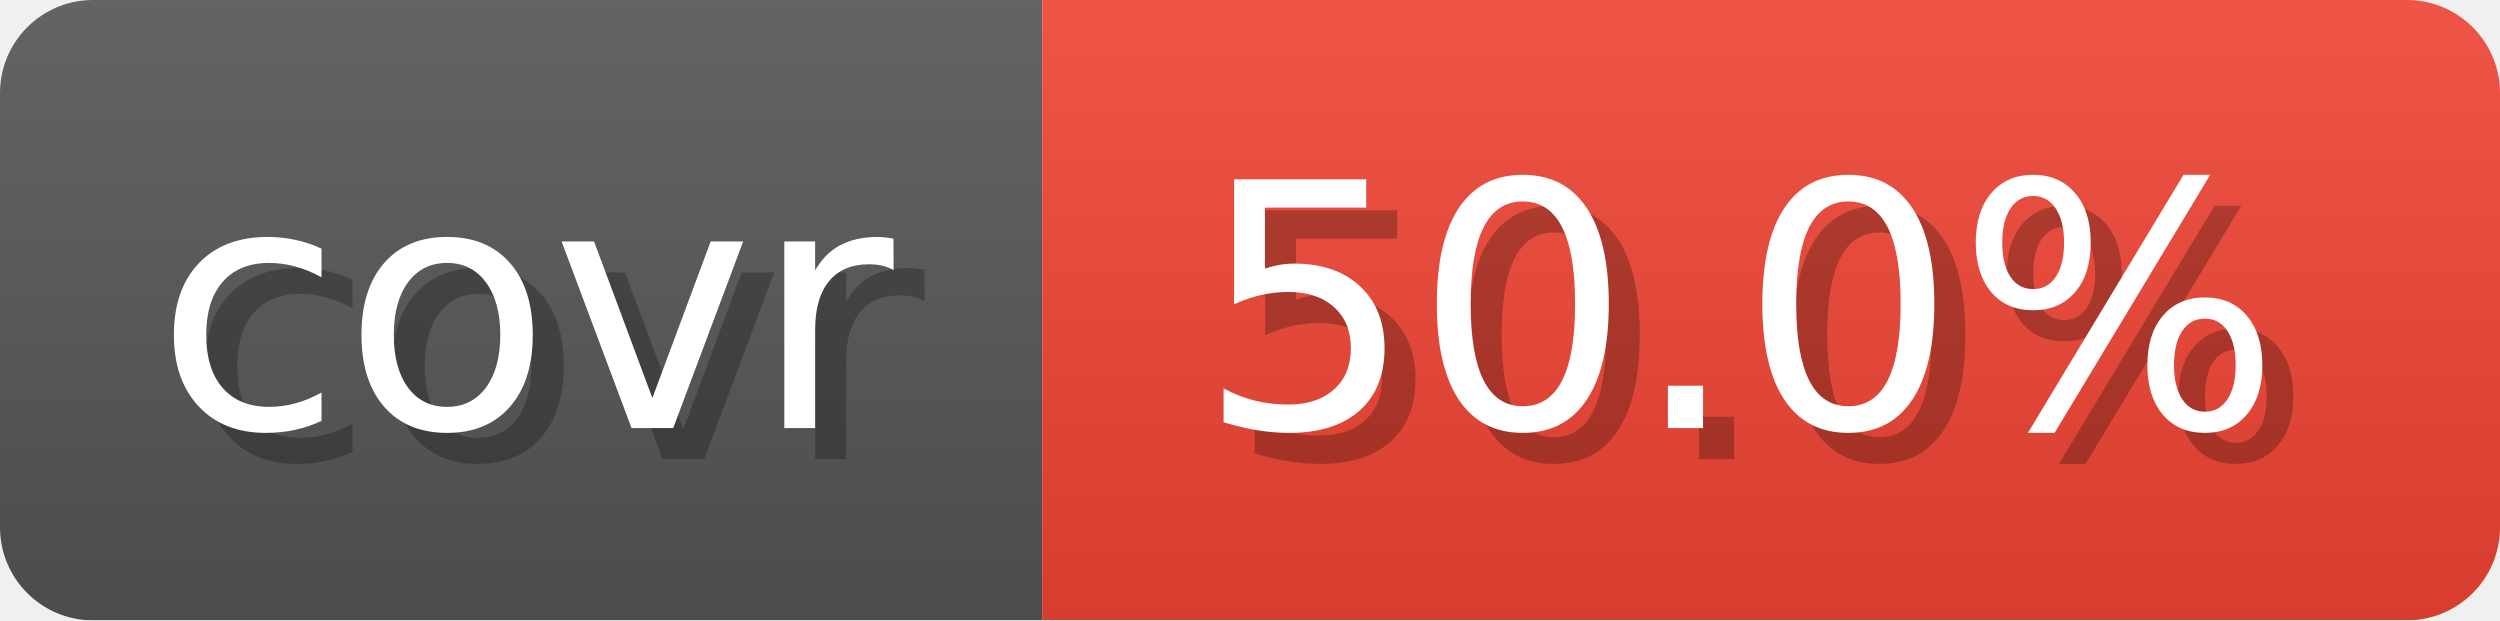
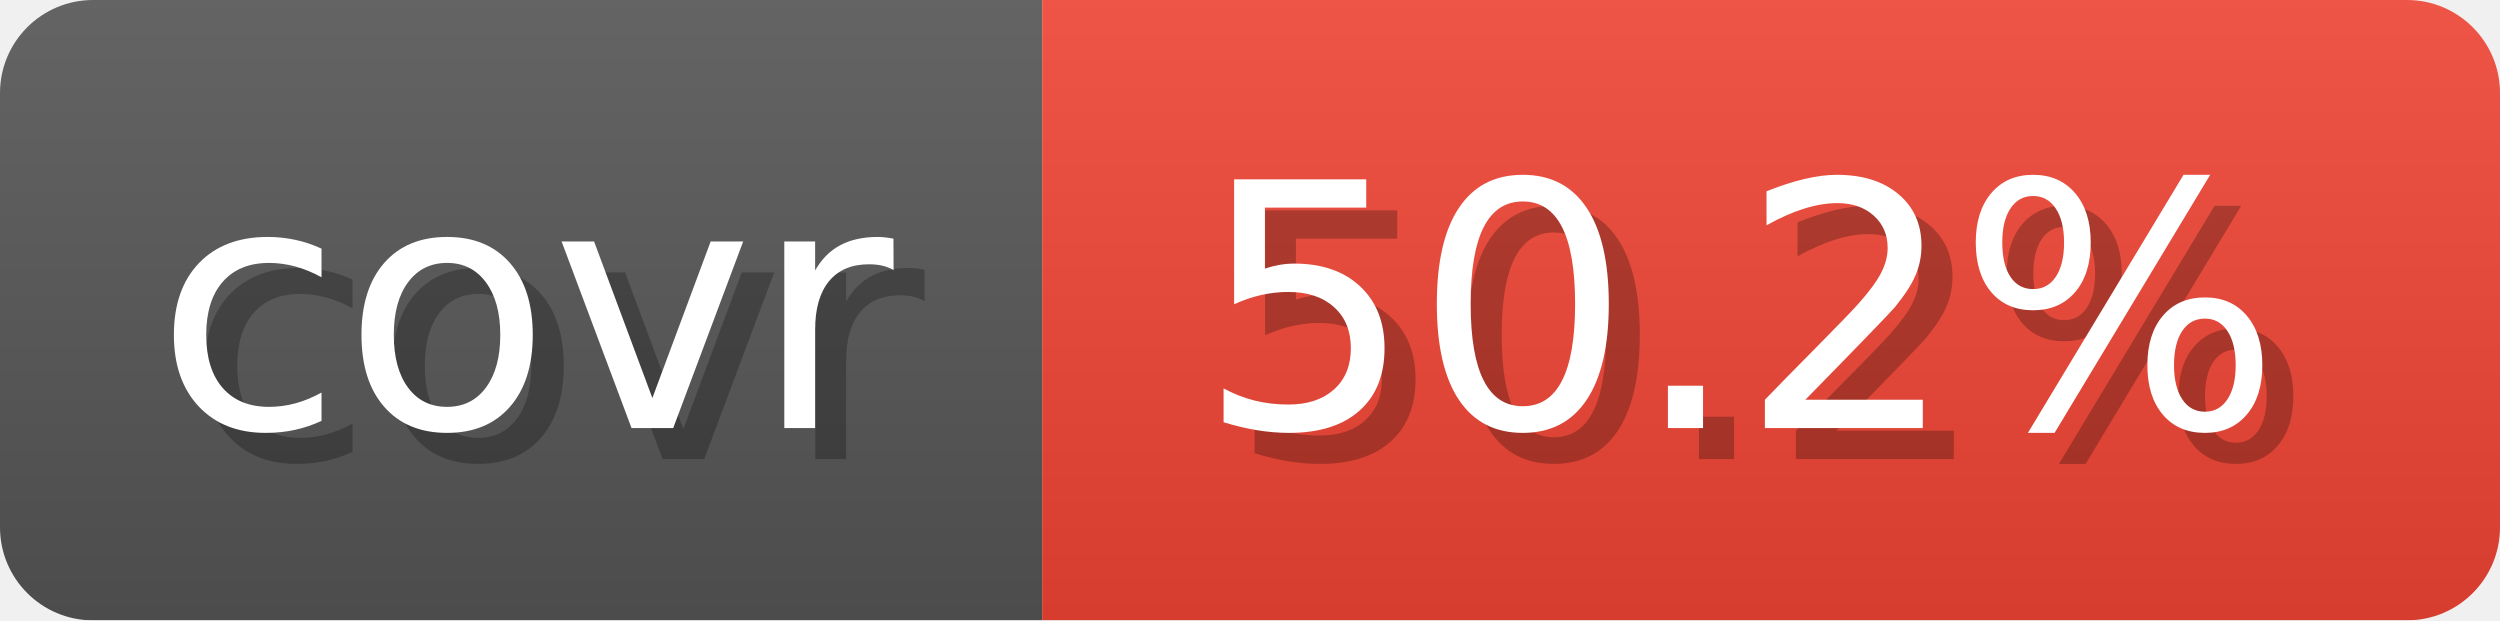
- <svg xmlns="http://www.w3.org/2000/svg" width="80.6" height="20" viewBox="0 0 806 200" role="img" aria-label="covr: 50.0%">
+ <svg xmlns="http://www.w3.org/2000/svg" width="80.6" height="20" viewBox="0 0 806 200" role="img" aria-label="covr: 50.2%">
  <linearGradient id="gradient" x2="0" y2="100%">
    <stop offset="0" stop-opacity=".1" stop-color="#EEE" />
    <stop offset="1" stop-opacity=".1" />
  </linearGradient>
  <mask id="round">
    <rect width="806" height="200" rx="30" fill="#FFF" />
  </mask>
  <g mask="url(#round)">
    <rect width="336" height="200" fill="#555" />
    <rect x="336" width="470" height="200" fill="#E43" />
    <rect width="806" height="200" fill="url(#gradient)" />
  </g>
  <g aria-hidden="true" text-anchor="start" font-family="Verdana,DejaVu Sans,sans-serif" font-size="110">
    <text x="60" y="148" textLength="236" fill="#000" opacity="0.25">covr</text>
    <text x="50" y="138" textLength="236" fill="#fff">covr</text>
-     <text x="396" y="148" textLength="370" fill="#000" opacity="0.25">50.0%</text>
-     <text x="386" y="138" textLength="370" fill="#fff">50.0%</text>
+     <text x="396" y="148" textLength="370" fill="#000" opacity="0.25">50.2%</text>
+     <text x="386" y="138" textLength="370" fill="#fff">50.2%</text>
  </g>
</svg>
